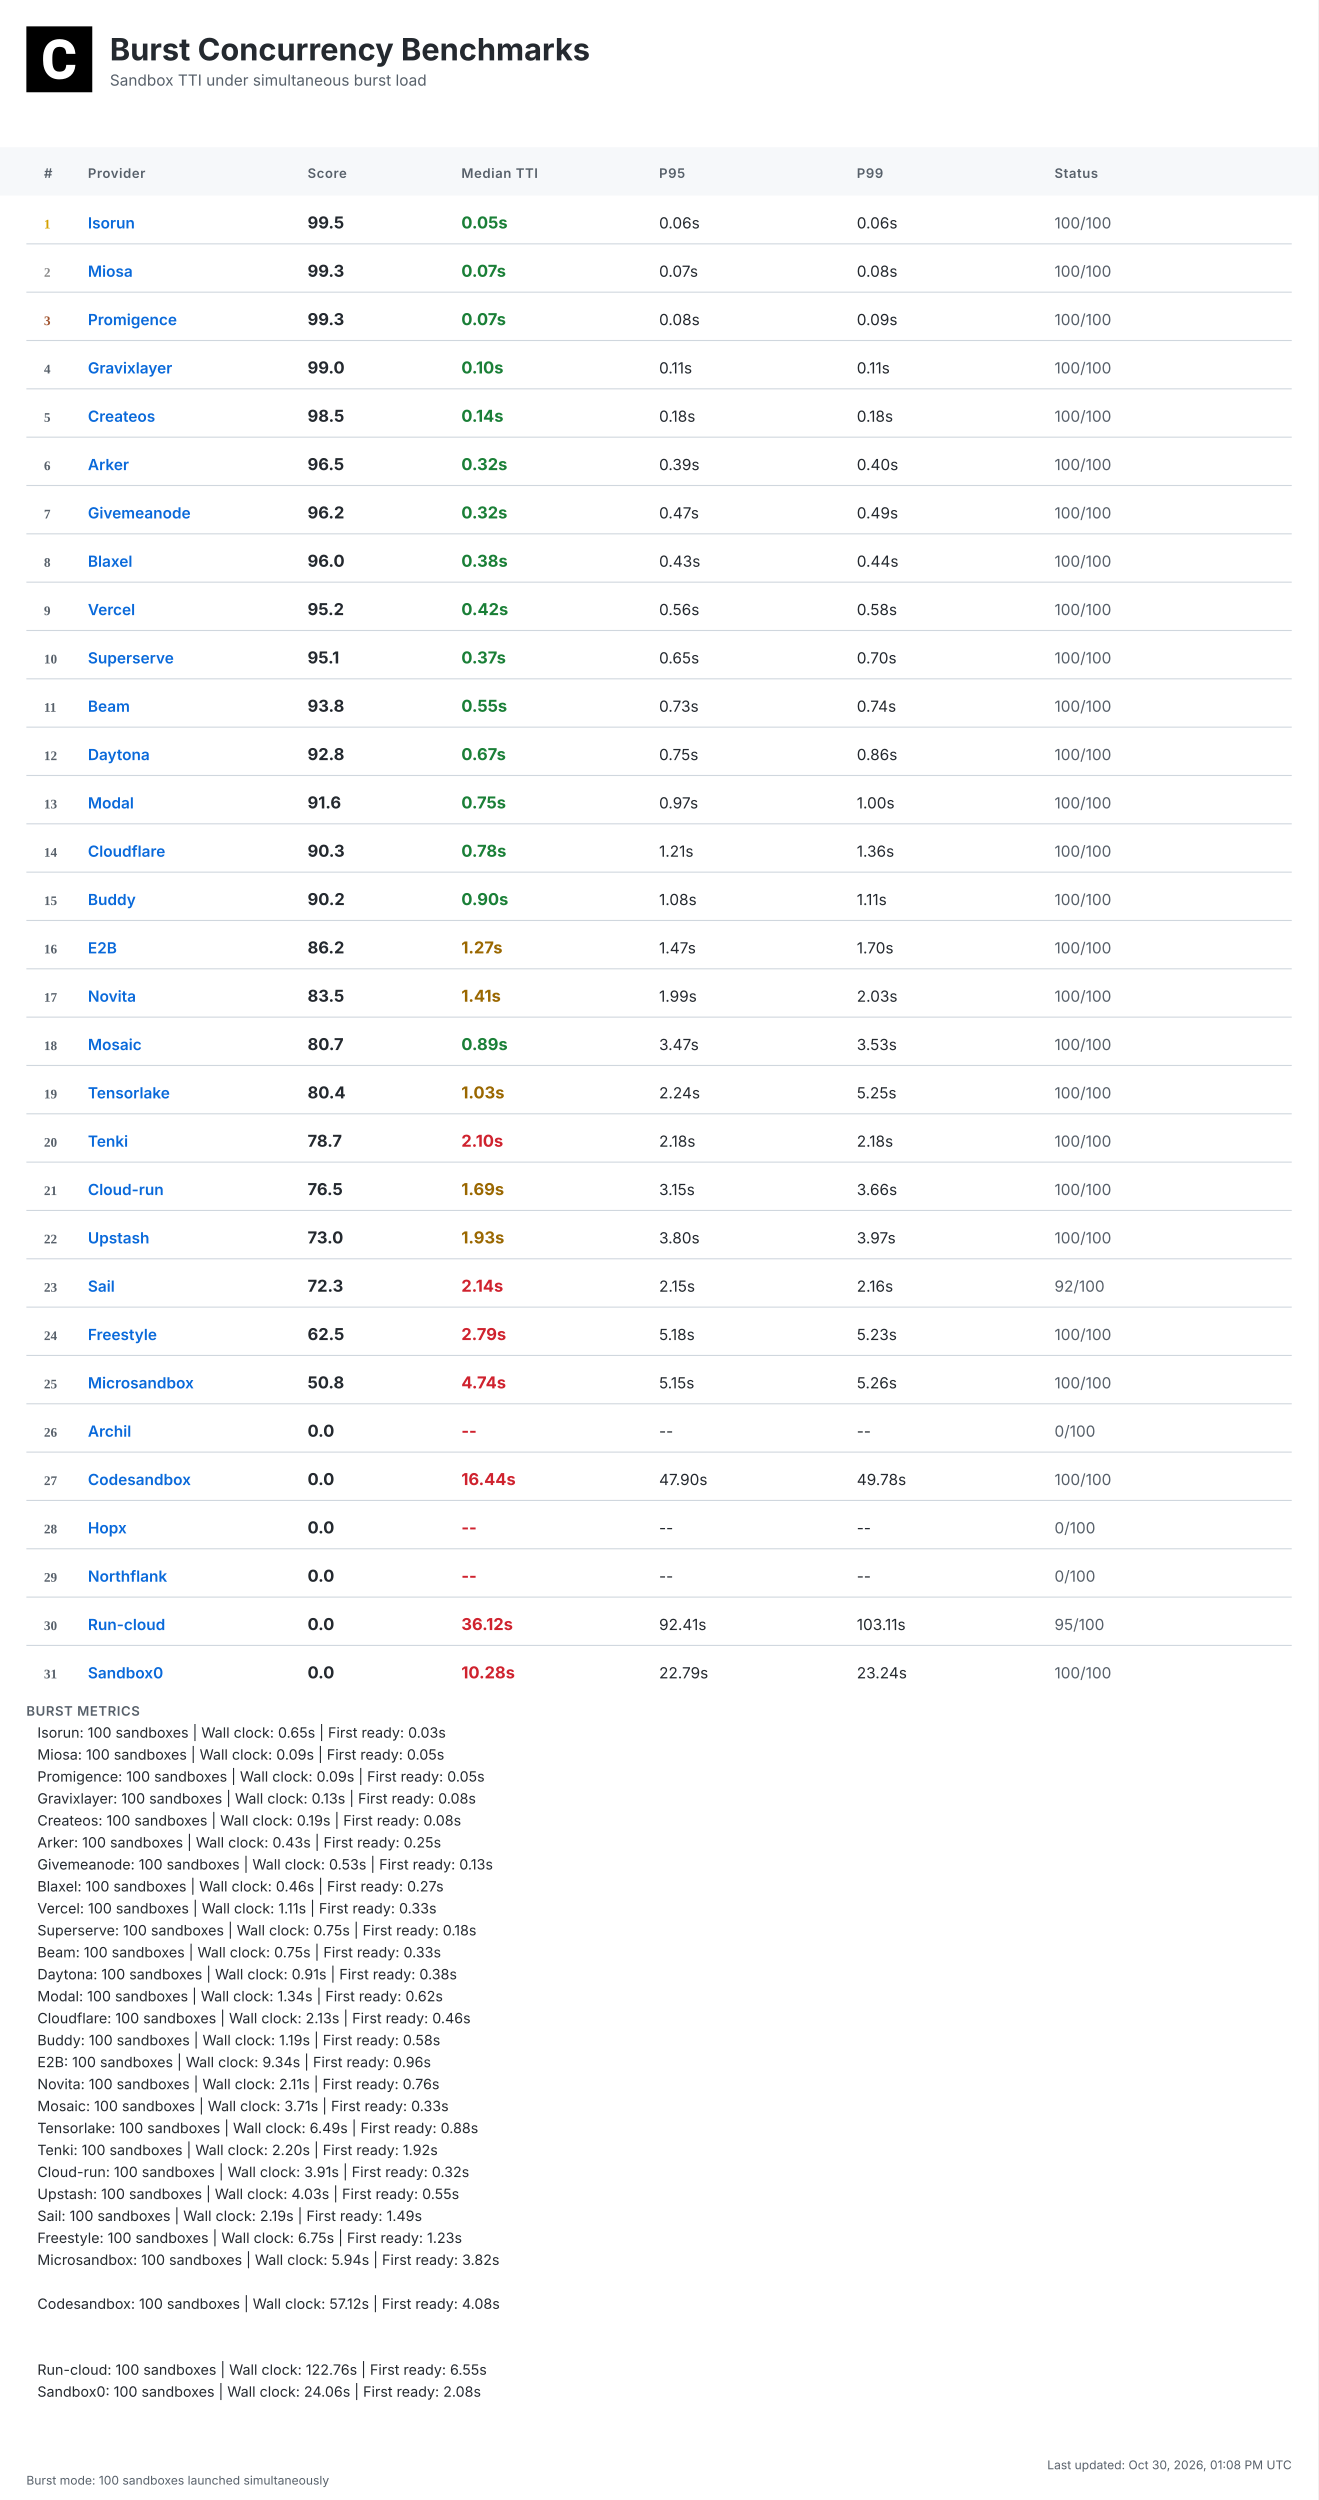
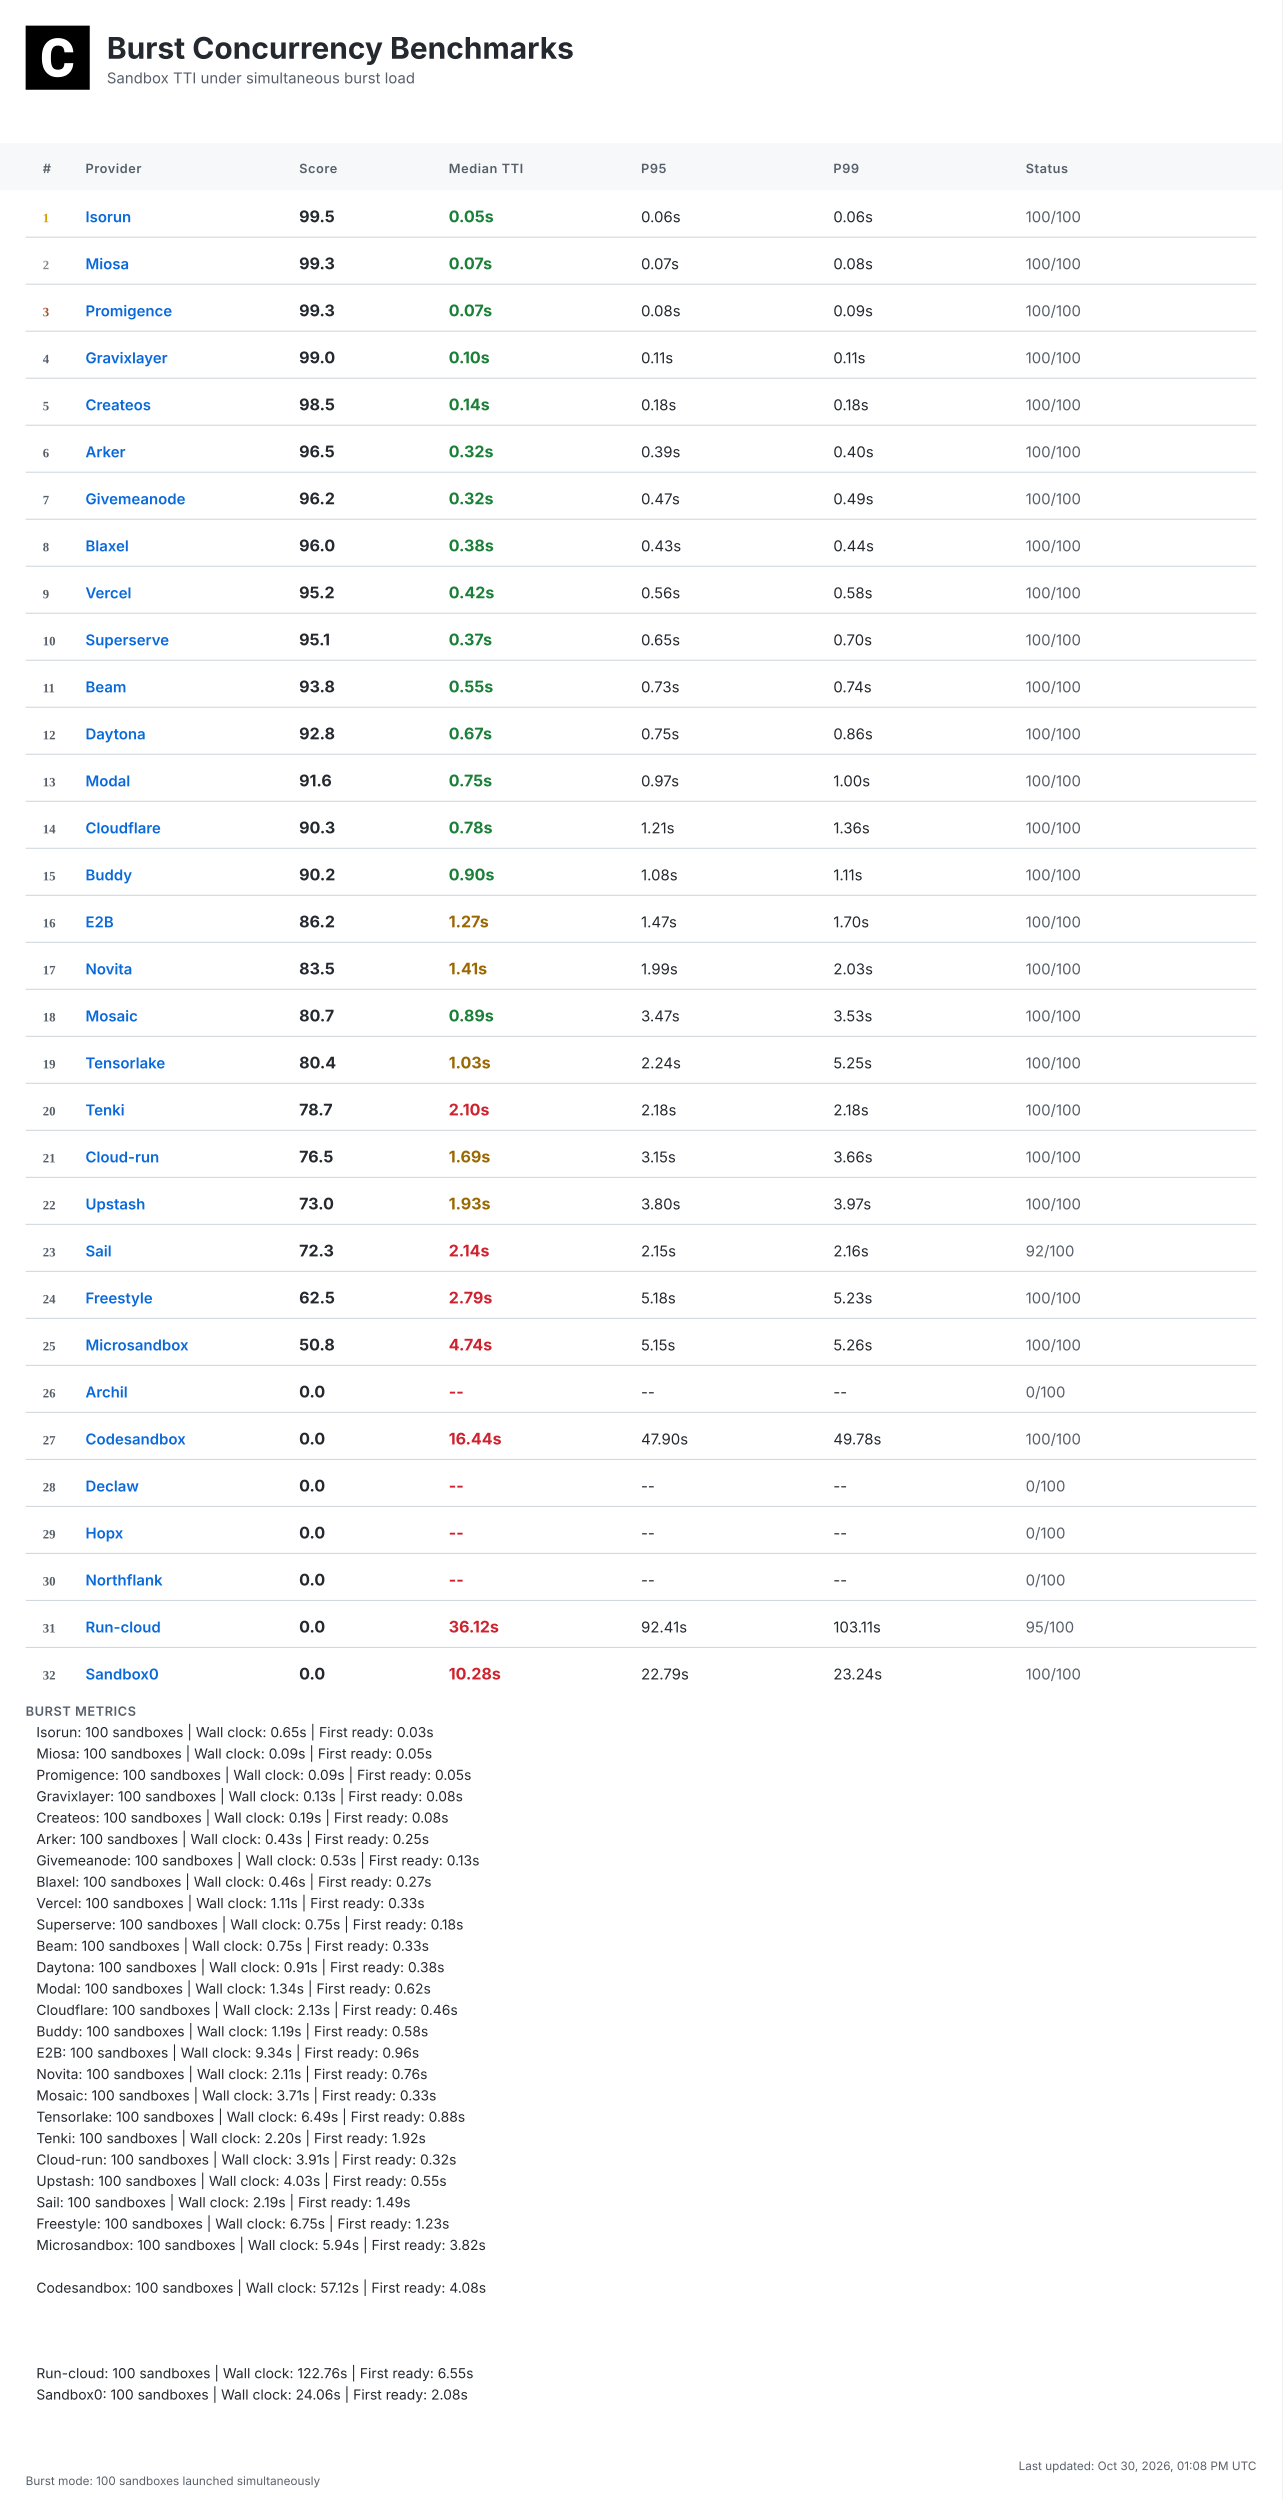
- <svg xmlns="http://www.w3.org/2000/svg" width="1200" height="2276" viewBox="0 0 1200 2276">
+ <svg xmlns="http://www.w3.org/2000/svg" width="1200" height="2340" viewBox="0 0 1200 2340">
  <defs>
    <linearGradient id="headerGrad" x1="0%" y1="0%" x2="100%" y2="100%">
      <stop offset="0%" style="stop-color:#f6f8fa;stop-opacity:1" />
      <stop offset="100%" style="stop-color:#ffffff;stop-opacity:1" />
    </linearGradient>
  </defs>
  <style>
    .bg { fill: #ffffff; }
    .header-bg { fill: url(#headerGrad); }
    .table-header-bg { fill: #f6f8fa; }
    .table-header { font: 600 12px 'Inter', 'SF Pro Display', -apple-system, BlinkMacSystemFont, 'Segoe UI', Roboto, Helvetica, Arial, sans-serif; fill: #57606a; text-transform: uppercase; letter-spacing: 0.5px; }
    .row { font: 14px 'Inter', 'SF Pro Display', -apple-system, BlinkMacSystemFont, 'Segoe UI', Roboto, Helvetica, Arial, sans-serif; fill: #24292f; }
    .rank { font-weight: 700; fill: #57606a; }
    .rank-1 { fill: #d4a000; }
    .rank-2 { fill: #8a8a8a; }
    .rank-3 { fill: #a0522d; }
    .provider { font-weight: 600; fill: #0969da; }
    .median { font-weight: 700; font-size: 15px; }
    .fast { fill: #1a7f37; }
    .medium { fill: #9a6700; }
    .slow { fill: #cf222e; }
    .status { fill: #57606a; }
    .divider { stroke: #d0d7de; stroke-width: 1; }
    .border { stroke: #d0d7de; stroke-width: 1; fill: none; }
    .timestamp { font: 11px 'Inter', 'SF Pro Display', -apple-system, BlinkMacSystemFont, 'Segoe UI', Roboto, Helvetica, Arial, sans-serif; fill: #57606a; }
    .title { font: bold 28px 'Inter', 'SF Pro Display', -apple-system, BlinkMacSystemFont, 'Segoe UI', Roboto, Helvetica, Arial, sans-serif; fill: #24292f; }
    .subtitle { font: 14px 'Inter', 'SF Pro Display', -apple-system, BlinkMacSystemFont, 'Segoe UI', Roboto, Helvetica, Arial, sans-serif; fill: #57606a; }
    .logo { fill: #24292f; }
    .metrics-label { font: 600 12px 'Inter', 'SF Pro Display', -apple-system, BlinkMacSystemFont, 'Segoe UI', Roboto, Helvetica, Arial, sans-serif; fill: #57606a; text-transform: uppercase; letter-spacing: 0.5px; }
    .metrics-row { font: 13px 'Inter', 'SF Pro Display', -apple-system, BlinkMacSystemFont, 'Segoe UI', Roboto, Helvetica, Arial, sans-serif; fill: #24292f; }
  </style>
-   <rect class="bg" width="1200" height="2276" />
+   <rect class="bg" width="1200" height="2340" />
  <g transform="translate(24, 24)">
    <rect width="60" height="60" fill="#000000" />
    <g transform="scale(0.035) translate(0, 0)">
      <path fill="#ffffff" d="M1036.26,1002.28h237.87l-.93,19.09c-8.38,110.32-49.81,198.3-123.82,262.07-73.09,63.31-170.84,95.43-290.48,95.43-130.81,0-235.55-44.69-311.43-133.6-74.48-87.98-112.65-209.48-112.65-361.23v-60.51c0-96.83,17.7-183.41,51.68-257.43,34.91-74.95,85.19-133.61,149.89-173.63,64.7-40.04,140.12-60.52,225.3-60.52,117.77,0,214.13,32.12,286.29,95.9,72.62,63.3,114.98,153.61,126.15,267.67l1.86,19.08h-238.34l-.93-15.83c-4.65-59.11-20.95-101.94-47.95-127.08-27-25.6-69.83-38.17-127.08-38.17-61.91,0-107.06,20.95-137.33,65.17-31.65,45.15-47.94,117.77-48.87,215.53v74.48c0,102.41,15.36,177.83,45.62,223.91,28.86,44.22,74.01,65.63,137.79,65.63,58.19,0,101.48-12.57,128.95-38.17,26.99-25.14,43.29-66.1,47.48-121.5l.93-16.3Z" />
    </g>
  </g>
  <text class="title" x="100" y="55">Burst Concurrency Benchmarks</text>
  <text class="subtitle" x="100" y="78">Sandbox TTI under simultaneous burst load</text>
  <rect class="table-header-bg" y="134" width="1200" height="44" />
  <text class="table-header" x="40" y="162">#</text>
  <text class="table-header" x="80" y="162">Provider</text>
  <text class="table-header" x="280" y="162">Score</text>
  <text class="table-header" x="420" y="162">Median TTI</text>
  <text class="table-header" x="600" y="162">P95</text>
  <text class="table-header" x="780" y="162">P99</text>
  <text class="table-header" x="960" y="162">Status</text>
  <text class="rank rank-1" x="40" y="208">1</text>
  <text class="row provider" x="80" y="208">Isorun</text>
  <text class="row median" x="280" y="208">99.5</text>
  <text class="row median fast" x="420" y="208">0.05s</text>
  <text class="row" x="600" y="208">0.06s</text>
  <text class="row" x="780" y="208">0.06s</text>
  <text class="row status" x="960" y="208">100/100</text>
  <line class="divider" x1="24" y1="222" x2="1176" y2="222" />
  <text class="rank rank-2" x="40" y="252">2</text>
  <text class="row provider" x="80" y="252">Miosa</text>
  <text class="row median" x="280" y="252">99.3</text>
  <text class="row median fast" x="420" y="252">0.07s</text>
  <text class="row" x="600" y="252">0.07s</text>
  <text class="row" x="780" y="252">0.08s</text>
  <text class="row status" x="960" y="252">100/100</text>
  <line class="divider" x1="24" y1="266" x2="1176" y2="266" />
  <text class="rank rank-3" x="40" y="296">3</text>
  <text class="row provider" x="80" y="296">Promigence</text>
  <text class="row median" x="280" y="296">99.3</text>
  <text class="row median fast" x="420" y="296">0.07s</text>
  <text class="row" x="600" y="296">0.08s</text>
  <text class="row" x="780" y="296">0.09s</text>
  <text class="row status" x="960" y="296">100/100</text>
  <line class="divider" x1="24" y1="310" x2="1176" y2="310" />
  <text class="rank" x="40" y="340">4</text>
  <text class="row provider" x="80" y="340">Gravixlayer</text>
  <text class="row median" x="280" y="340">99.0</text>
  <text class="row median fast" x="420" y="340">0.10s</text>
  <text class="row" x="600" y="340">0.11s</text>
  <text class="row" x="780" y="340">0.11s</text>
  <text class="row status" x="960" y="340">100/100</text>
  <line class="divider" x1="24" y1="354" x2="1176" y2="354" />
  <text class="rank" x="40" y="384">5</text>
  <text class="row provider" x="80" y="384">Createos</text>
  <text class="row median" x="280" y="384">98.5</text>
  <text class="row median fast" x="420" y="384">0.14s</text>
  <text class="row" x="600" y="384">0.18s</text>
  <text class="row" x="780" y="384">0.18s</text>
  <text class="row status" x="960" y="384">100/100</text>
  <line class="divider" x1="24" y1="398" x2="1176" y2="398" />
  <text class="rank" x="40" y="428">6</text>
  <text class="row provider" x="80" y="428">Arker</text>
  <text class="row median" x="280" y="428">96.5</text>
  <text class="row median fast" x="420" y="428">0.32s</text>
  <text class="row" x="600" y="428">0.39s</text>
  <text class="row" x="780" y="428">0.40s</text>
  <text class="row status" x="960" y="428">100/100</text>
  <line class="divider" x1="24" y1="442" x2="1176" y2="442" />
  <text class="rank" x="40" y="472">7</text>
  <text class="row provider" x="80" y="472">Givemeanode</text>
  <text class="row median" x="280" y="472">96.2</text>
  <text class="row median fast" x="420" y="472">0.32s</text>
  <text class="row" x="600" y="472">0.47s</text>
  <text class="row" x="780" y="472">0.49s</text>
  <text class="row status" x="960" y="472">100/100</text>
  <line class="divider" x1="24" y1="486" x2="1176" y2="486" />
  <text class="rank" x="40" y="516">8</text>
  <text class="row provider" x="80" y="516">Blaxel</text>
  <text class="row median" x="280" y="516">96.0</text>
  <text class="row median fast" x="420" y="516">0.38s</text>
  <text class="row" x="600" y="516">0.43s</text>
  <text class="row" x="780" y="516">0.44s</text>
  <text class="row status" x="960" y="516">100/100</text>
  <line class="divider" x1="24" y1="530" x2="1176" y2="530" />
  <text class="rank" x="40" y="560">9</text>
  <text class="row provider" x="80" y="560">Vercel</text>
  <text class="row median" x="280" y="560">95.2</text>
  <text class="row median fast" x="420" y="560">0.42s</text>
  <text class="row" x="600" y="560">0.56s</text>
  <text class="row" x="780" y="560">0.58s</text>
  <text class="row status" x="960" y="560">100/100</text>
  <line class="divider" x1="24" y1="574" x2="1176" y2="574" />
  <text class="rank" x="40" y="604">10</text>
  <text class="row provider" x="80" y="604">Superserve</text>
  <text class="row median" x="280" y="604">95.1</text>
  <text class="row median fast" x="420" y="604">0.37s</text>
  <text class="row" x="600" y="604">0.65s</text>
  <text class="row" x="780" y="604">0.70s</text>
  <text class="row status" x="960" y="604">100/100</text>
  <line class="divider" x1="24" y1="618" x2="1176" y2="618" />
  <text class="rank" x="40" y="648">11</text>
  <text class="row provider" x="80" y="648">Beam</text>
  <text class="row median" x="280" y="648">93.8</text>
  <text class="row median fast" x="420" y="648">0.55s</text>
  <text class="row" x="600" y="648">0.73s</text>
  <text class="row" x="780" y="648">0.74s</text>
  <text class="row status" x="960" y="648">100/100</text>
  <line class="divider" x1="24" y1="662" x2="1176" y2="662" />
  <text class="rank" x="40" y="692">12</text>
  <text class="row provider" x="80" y="692">Daytona</text>
  <text class="row median" x="280" y="692">92.8</text>
  <text class="row median fast" x="420" y="692">0.67s</text>
  <text class="row" x="600" y="692">0.75s</text>
  <text class="row" x="780" y="692">0.86s</text>
  <text class="row status" x="960" y="692">100/100</text>
  <line class="divider" x1="24" y1="706" x2="1176" y2="706" />
  <text class="rank" x="40" y="736">13</text>
  <text class="row provider" x="80" y="736">Modal</text>
  <text class="row median" x="280" y="736">91.6</text>
  <text class="row median fast" x="420" y="736">0.75s</text>
  <text class="row" x="600" y="736">0.97s</text>
  <text class="row" x="780" y="736">1.00s</text>
  <text class="row status" x="960" y="736">100/100</text>
  <line class="divider" x1="24" y1="750" x2="1176" y2="750" />
  <text class="rank" x="40" y="780">14</text>
  <text class="row provider" x="80" y="780">Cloudflare</text>
  <text class="row median" x="280" y="780">90.3</text>
  <text class="row median fast" x="420" y="780">0.78s</text>
  <text class="row" x="600" y="780">1.21s</text>
  <text class="row" x="780" y="780">1.36s</text>
  <text class="row status" x="960" y="780">100/100</text>
  <line class="divider" x1="24" y1="794" x2="1176" y2="794" />
  <text class="rank" x="40" y="824">15</text>
  <text class="row provider" x="80" y="824">Buddy</text>
  <text class="row median" x="280" y="824">90.2</text>
  <text class="row median fast" x="420" y="824">0.90s</text>
  <text class="row" x="600" y="824">1.08s</text>
  <text class="row" x="780" y="824">1.11s</text>
  <text class="row status" x="960" y="824">100/100</text>
  <line class="divider" x1="24" y1="838" x2="1176" y2="838" />
  <text class="rank" x="40" y="868">16</text>
  <text class="row provider" x="80" y="868">E2B</text>
  <text class="row median" x="280" y="868">86.2</text>
  <text class="row median medium" x="420" y="868">1.27s</text>
  <text class="row" x="600" y="868">1.47s</text>
  <text class="row" x="780" y="868">1.70s</text>
  <text class="row status" x="960" y="868">100/100</text>
  <line class="divider" x1="24" y1="882" x2="1176" y2="882" />
  <text class="rank" x="40" y="912">17</text>
  <text class="row provider" x="80" y="912">Novita</text>
  <text class="row median" x="280" y="912">83.5</text>
  <text class="row median medium" x="420" y="912">1.41s</text>
  <text class="row" x="600" y="912">1.99s</text>
  <text class="row" x="780" y="912">2.03s</text>
  <text class="row status" x="960" y="912">100/100</text>
  <line class="divider" x1="24" y1="926" x2="1176" y2="926" />
  <text class="rank" x="40" y="956">18</text>
  <text class="row provider" x="80" y="956">Mosaic</text>
  <text class="row median" x="280" y="956">80.7</text>
  <text class="row median fast" x="420" y="956">0.89s</text>
  <text class="row" x="600" y="956">3.47s</text>
  <text class="row" x="780" y="956">3.53s</text>
  <text class="row status" x="960" y="956">100/100</text>
  <line class="divider" x1="24" y1="970" x2="1176" y2="970" />
  <text class="rank" x="40" y="1000">19</text>
  <text class="row provider" x="80" y="1000">Tensorlake</text>
  <text class="row median" x="280" y="1000">80.4</text>
  <text class="row median medium" x="420" y="1000">1.03s</text>
  <text class="row" x="600" y="1000">2.24s</text>
  <text class="row" x="780" y="1000">5.25s</text>
  <text class="row status" x="960" y="1000">100/100</text>
  <line class="divider" x1="24" y1="1014" x2="1176" y2="1014" />
  <text class="rank" x="40" y="1044">20</text>
  <text class="row provider" x="80" y="1044">Tenki</text>
  <text class="row median" x="280" y="1044">78.7</text>
  <text class="row median slow" x="420" y="1044">2.10s</text>
  <text class="row" x="600" y="1044">2.18s</text>
  <text class="row" x="780" y="1044">2.18s</text>
  <text class="row status" x="960" y="1044">100/100</text>
  <line class="divider" x1="24" y1="1058" x2="1176" y2="1058" />
  <text class="rank" x="40" y="1088">21</text>
  <text class="row provider" x="80" y="1088">Cloud-run</text>
  <text class="row median" x="280" y="1088">76.5</text>
  <text class="row median medium" x="420" y="1088">1.69s</text>
  <text class="row" x="600" y="1088">3.15s</text>
  <text class="row" x="780" y="1088">3.66s</text>
  <text class="row status" x="960" y="1088">100/100</text>
  <line class="divider" x1="24" y1="1102" x2="1176" y2="1102" />
  <text class="rank" x="40" y="1132">22</text>
  <text class="row provider" x="80" y="1132">Upstash</text>
  <text class="row median" x="280" y="1132">73.0</text>
  <text class="row median medium" x="420" y="1132">1.93s</text>
  <text class="row" x="600" y="1132">3.80s</text>
  <text class="row" x="780" y="1132">3.97s</text>
  <text class="row status" x="960" y="1132">100/100</text>
  <line class="divider" x1="24" y1="1146" x2="1176" y2="1146" />
  <text class="rank" x="40" y="1176">23</text>
  <text class="row provider" x="80" y="1176">Sail</text>
  <text class="row median" x="280" y="1176">72.3</text>
  <text class="row median slow" x="420" y="1176">2.14s</text>
  <text class="row" x="600" y="1176">2.15s</text>
  <text class="row" x="780" y="1176">2.16s</text>
  <text class="row status" x="960" y="1176">92/100</text>
  <line class="divider" x1="24" y1="1190" x2="1176" y2="1190" />
  <text class="rank" x="40" y="1220">24</text>
  <text class="row provider" x="80" y="1220">Freestyle</text>
  <text class="row median" x="280" y="1220">62.5</text>
  <text class="row median slow" x="420" y="1220">2.79s</text>
  <text class="row" x="600" y="1220">5.18s</text>
  <text class="row" x="780" y="1220">5.23s</text>
  <text class="row status" x="960" y="1220">100/100</text>
  <line class="divider" x1="24" y1="1234" x2="1176" y2="1234" />
  <text class="rank" x="40" y="1264">25</text>
  <text class="row provider" x="80" y="1264">Microsandbox</text>
  <text class="row median" x="280" y="1264">50.8</text>
  <text class="row median slow" x="420" y="1264">4.74s</text>
  <text class="row" x="600" y="1264">5.15s</text>
  <text class="row" x="780" y="1264">5.26s</text>
  <text class="row status" x="960" y="1264">100/100</text>
  <line class="divider" x1="24" y1="1278" x2="1176" y2="1278" />
  <text class="rank" x="40" y="1308">26</text>
  <text class="row provider" x="80" y="1308">Archil</text>
  <text class="row median" x="280" y="1308">0.0</text>
  <text class="row median slow" x="420" y="1308">--</text>
  <text class="row" x="600" y="1308">--</text>
  <text class="row" x="780" y="1308">--</text>
  <text class="row status" x="960" y="1308">0/100</text>
  <line class="divider" x1="24" y1="1322" x2="1176" y2="1322" />
  <text class="rank" x="40" y="1352">27</text>
  <text class="row provider" x="80" y="1352">Codesandbox</text>
  <text class="row median" x="280" y="1352">0.0</text>
  <text class="row median slow" x="420" y="1352">16.44s</text>
  <text class="row" x="600" y="1352">47.90s</text>
  <text class="row" x="780" y="1352">49.78s</text>
  <text class="row status" x="960" y="1352">100/100</text>
  <line class="divider" x1="24" y1="1366" x2="1176" y2="1366" />
  <text class="rank" x="40" y="1396">28</text>
-   <text class="row provider" x="80" y="1396">Hopx</text>
+   <text class="row provider" x="80" y="1396">Declaw</text>
  <text class="row median" x="280" y="1396">0.0</text>
  <text class="row median slow" x="420" y="1396">--</text>
  <text class="row" x="600" y="1396">--</text>
  <text class="row" x="780" y="1396">--</text>
  <text class="row status" x="960" y="1396">0/100</text>
  <line class="divider" x1="24" y1="1410" x2="1176" y2="1410" />
  <text class="rank" x="40" y="1440">29</text>
-   <text class="row provider" x="80" y="1440">Northflank</text>
+   <text class="row provider" x="80" y="1440">Hopx</text>
  <text class="row median" x="280" y="1440">0.0</text>
  <text class="row median slow" x="420" y="1440">--</text>
  <text class="row" x="600" y="1440">--</text>
  <text class="row" x="780" y="1440">--</text>
  <text class="row status" x="960" y="1440">0/100</text>
  <line class="divider" x1="24" y1="1454" x2="1176" y2="1454" />
  <text class="rank" x="40" y="1484">30</text>
-   <text class="row provider" x="80" y="1484">Run-cloud</text>
+   <text class="row provider" x="80" y="1484">Northflank</text>
  <text class="row median" x="280" y="1484">0.0</text>
-   <text class="row median slow" x="420" y="1484">36.12s</text>
-   <text class="row" x="600" y="1484">92.41s</text>
-   <text class="row" x="780" y="1484">103.11s</text>
-   <text class="row status" x="960" y="1484">95/100</text>
+   <text class="row median slow" x="420" y="1484">--</text>
+   <text class="row" x="600" y="1484">--</text>
+   <text class="row" x="780" y="1484">--</text>
+   <text class="row status" x="960" y="1484">0/100</text>
  <line class="divider" x1="24" y1="1498" x2="1176" y2="1498" />
  <text class="rank" x="40" y="1528">31</text>
-   <text class="row provider" x="80" y="1528">Sandbox0</text>
+   <text class="row provider" x="80" y="1528">Run-cloud</text>
  <text class="row median" x="280" y="1528">0.0</text>
-   <text class="row median slow" x="420" y="1528">10.28s</text>
-   <text class="row" x="600" y="1528">22.79s</text>
-   <text class="row" x="780" y="1528">23.24s</text>
-   <text class="row status" x="960" y="1528">100/100</text>
-   <text class="metrics-label" x="24" y="1562">BURST METRICS</text>
-   <text class="metrics-row" x="34" y="1582">Isorun: 100 sandboxes | Wall clock: 0.65s | First ready: 0.03s</text>
-   <text class="metrics-row" x="34" y="1602">Miosa: 100 sandboxes | Wall clock: 0.09s | First ready: 0.05s</text>
-   <text class="metrics-row" x="34" y="1622">Promigence: 100 sandboxes | Wall clock: 0.09s | First ready: 0.05s</text>
-   <text class="metrics-row" x="34" y="1642">Gravixlayer: 100 sandboxes | Wall clock: 0.13s | First ready: 0.08s</text>
-   <text class="metrics-row" x="34" y="1662">Createos: 100 sandboxes | Wall clock: 0.19s | First ready: 0.08s</text>
-   <text class="metrics-row" x="34" y="1682">Arker: 100 sandboxes | Wall clock: 0.43s | First ready: 0.25s</text>
-   <text class="metrics-row" x="34" y="1702">Givemeanode: 100 sandboxes | Wall clock: 0.53s | First ready: 0.13s</text>
-   <text class="metrics-row" x="34" y="1722">Blaxel: 100 sandboxes | Wall clock: 0.46s | First ready: 0.27s</text>
-   <text class="metrics-row" x="34" y="1742">Vercel: 100 sandboxes | Wall clock: 1.11s | First ready: 0.33s</text>
-   <text class="metrics-row" x="34" y="1762">Superserve: 100 sandboxes | Wall clock: 0.75s | First ready: 0.18s</text>
-   <text class="metrics-row" x="34" y="1782">Beam: 100 sandboxes | Wall clock: 0.75s | First ready: 0.33s</text>
-   <text class="metrics-row" x="34" y="1802">Daytona: 100 sandboxes | Wall clock: 0.91s | First ready: 0.38s</text>
-   <text class="metrics-row" x="34" y="1822">Modal: 100 sandboxes | Wall clock: 1.34s | First ready: 0.62s</text>
-   <text class="metrics-row" x="34" y="1842">Cloudflare: 100 sandboxes | Wall clock: 2.13s | First ready: 0.46s</text>
-   <text class="metrics-row" x="34" y="1862">Buddy: 100 sandboxes | Wall clock: 1.19s | First ready: 0.58s</text>
-   <text class="metrics-row" x="34" y="1882">E2B: 100 sandboxes | Wall clock: 9.34s | First ready: 0.96s</text>
-   <text class="metrics-row" x="34" y="1902">Novita: 100 sandboxes | Wall clock: 2.11s | First ready: 0.76s</text>
-   <text class="metrics-row" x="34" y="1922">Mosaic: 100 sandboxes | Wall clock: 3.71s | First ready: 0.33s</text>
-   <text class="metrics-row" x="34" y="1942">Tensorlake: 100 sandboxes | Wall clock: 6.49s | First ready: 0.88s</text>
-   <text class="metrics-row" x="34" y="1962">Tenki: 100 sandboxes | Wall clock: 2.20s | First ready: 1.92s</text>
-   <text class="metrics-row" x="34" y="1982">Cloud-run: 100 sandboxes | Wall clock: 3.91s | First ready: 0.32s</text>
-   <text class="metrics-row" x="34" y="2002">Upstash: 100 sandboxes | Wall clock: 4.03s | First ready: 0.55s</text>
-   <text class="metrics-row" x="34" y="2022">Sail: 100 sandboxes | Wall clock: 2.19s | First ready: 1.49s</text>
-   <text class="metrics-row" x="34" y="2042">Freestyle: 100 sandboxes | Wall clock: 6.75s | First ready: 1.23s</text>
-   <text class="metrics-row" x="34" y="2062">Microsandbox: 100 sandboxes | Wall clock: 5.94s | First ready: 3.82s</text>
-   <text class="metrics-row" x="34" y="2102">Codesandbox: 100 sandboxes | Wall clock: 57.12s | First ready: 4.08s</text>
-   <text class="metrics-row" x="34" y="2162">Run-cloud: 100 sandboxes | Wall clock: 122.76s | First ready: 6.55s</text>
-   <text class="metrics-row" x="34" y="2182">Sandbox0: 100 sandboxes | Wall clock: 24.06s | First ready: 2.08s</text>
-   <text class="timestamp" x="1176" y="2248" text-anchor="end">Last updated: Oct 30, 2026, 01:08 PM UTC</text>
-   <text class="timestamp" x="24" y="2262">Burst mode: 100 sandboxes launched simultaneously</text>
+   <text class="row median slow" x="420" y="1528">36.12s</text>
+   <text class="row" x="600" y="1528">92.41s</text>
+   <text class="row" x="780" y="1528">103.11s</text>
+   <text class="row status" x="960" y="1528">95/100</text>
+   <line class="divider" x1="24" y1="1542" x2="1176" y2="1542" />
+   <text class="rank" x="40" y="1572">32</text>
+   <text class="row provider" x="80" y="1572">Sandbox0</text>
+   <text class="row median" x="280" y="1572">0.0</text>
+   <text class="row median slow" x="420" y="1572">10.28s</text>
+   <text class="row" x="600" y="1572">22.79s</text>
+   <text class="row" x="780" y="1572">23.24s</text>
+   <text class="row status" x="960" y="1572">100/100</text>
+   <text class="metrics-label" x="24" y="1606">BURST METRICS</text>
+   <text class="metrics-row" x="34" y="1626">Isorun: 100 sandboxes | Wall clock: 0.65s | First ready: 0.03s</text>
+   <text class="metrics-row" x="34" y="1646">Miosa: 100 sandboxes | Wall clock: 0.09s | First ready: 0.05s</text>
+   <text class="metrics-row" x="34" y="1666">Promigence: 100 sandboxes | Wall clock: 0.09s | First ready: 0.05s</text>
+   <text class="metrics-row" x="34" y="1686">Gravixlayer: 100 sandboxes | Wall clock: 0.13s | First ready: 0.08s</text>
+   <text class="metrics-row" x="34" y="1706">Createos: 100 sandboxes | Wall clock: 0.19s | First ready: 0.08s</text>
+   <text class="metrics-row" x="34" y="1726">Arker: 100 sandboxes | Wall clock: 0.43s | First ready: 0.25s</text>
+   <text class="metrics-row" x="34" y="1746">Givemeanode: 100 sandboxes | Wall clock: 0.53s | First ready: 0.13s</text>
+   <text class="metrics-row" x="34" y="1766">Blaxel: 100 sandboxes | Wall clock: 0.46s | First ready: 0.27s</text>
+   <text class="metrics-row" x="34" y="1786">Vercel: 100 sandboxes | Wall clock: 1.11s | First ready: 0.33s</text>
+   <text class="metrics-row" x="34" y="1806">Superserve: 100 sandboxes | Wall clock: 0.75s | First ready: 0.18s</text>
+   <text class="metrics-row" x="34" y="1826">Beam: 100 sandboxes | Wall clock: 0.75s | First ready: 0.33s</text>
+   <text class="metrics-row" x="34" y="1846">Daytona: 100 sandboxes | Wall clock: 0.91s | First ready: 0.38s</text>
+   <text class="metrics-row" x="34" y="1866">Modal: 100 sandboxes | Wall clock: 1.34s | First ready: 0.62s</text>
+   <text class="metrics-row" x="34" y="1886">Cloudflare: 100 sandboxes | Wall clock: 2.13s | First ready: 0.46s</text>
+   <text class="metrics-row" x="34" y="1906">Buddy: 100 sandboxes | Wall clock: 1.19s | First ready: 0.58s</text>
+   <text class="metrics-row" x="34" y="1926">E2B: 100 sandboxes | Wall clock: 9.34s | First ready: 0.96s</text>
+   <text class="metrics-row" x="34" y="1946">Novita: 100 sandboxes | Wall clock: 2.11s | First ready: 0.76s</text>
+   <text class="metrics-row" x="34" y="1966">Mosaic: 100 sandboxes | Wall clock: 3.71s | First ready: 0.33s</text>
+   <text class="metrics-row" x="34" y="1986">Tensorlake: 100 sandboxes | Wall clock: 6.49s | First ready: 0.88s</text>
+   <text class="metrics-row" x="34" y="2006">Tenki: 100 sandboxes | Wall clock: 2.20s | First ready: 1.92s</text>
+   <text class="metrics-row" x="34" y="2026">Cloud-run: 100 sandboxes | Wall clock: 3.91s | First ready: 0.32s</text>
+   <text class="metrics-row" x="34" y="2046">Upstash: 100 sandboxes | Wall clock: 4.03s | First ready: 0.55s</text>
+   <text class="metrics-row" x="34" y="2066">Sail: 100 sandboxes | Wall clock: 2.19s | First ready: 1.49s</text>
+   <text class="metrics-row" x="34" y="2086">Freestyle: 100 sandboxes | Wall clock: 6.75s | First ready: 1.23s</text>
+   <text class="metrics-row" x="34" y="2106">Microsandbox: 100 sandboxes | Wall clock: 5.94s | First ready: 3.82s</text>
+   <text class="metrics-row" x="34" y="2146">Codesandbox: 100 sandboxes | Wall clock: 57.12s | First ready: 4.08s</text>
+   <text class="metrics-row" x="34" y="2226">Run-cloud: 100 sandboxes | Wall clock: 122.76s | First ready: 6.55s</text>
+   <text class="metrics-row" x="34" y="2246">Sandbox0: 100 sandboxes | Wall clock: 24.06s | First ready: 2.08s</text>
+   <text class="timestamp" x="1176" y="2312" text-anchor="end">Last updated: Oct 30, 2026, 01:08 PM UTC</text>
+   <text class="timestamp" x="24" y="2326">Burst mode: 100 sandboxes launched simultaneously</text>
</svg>
